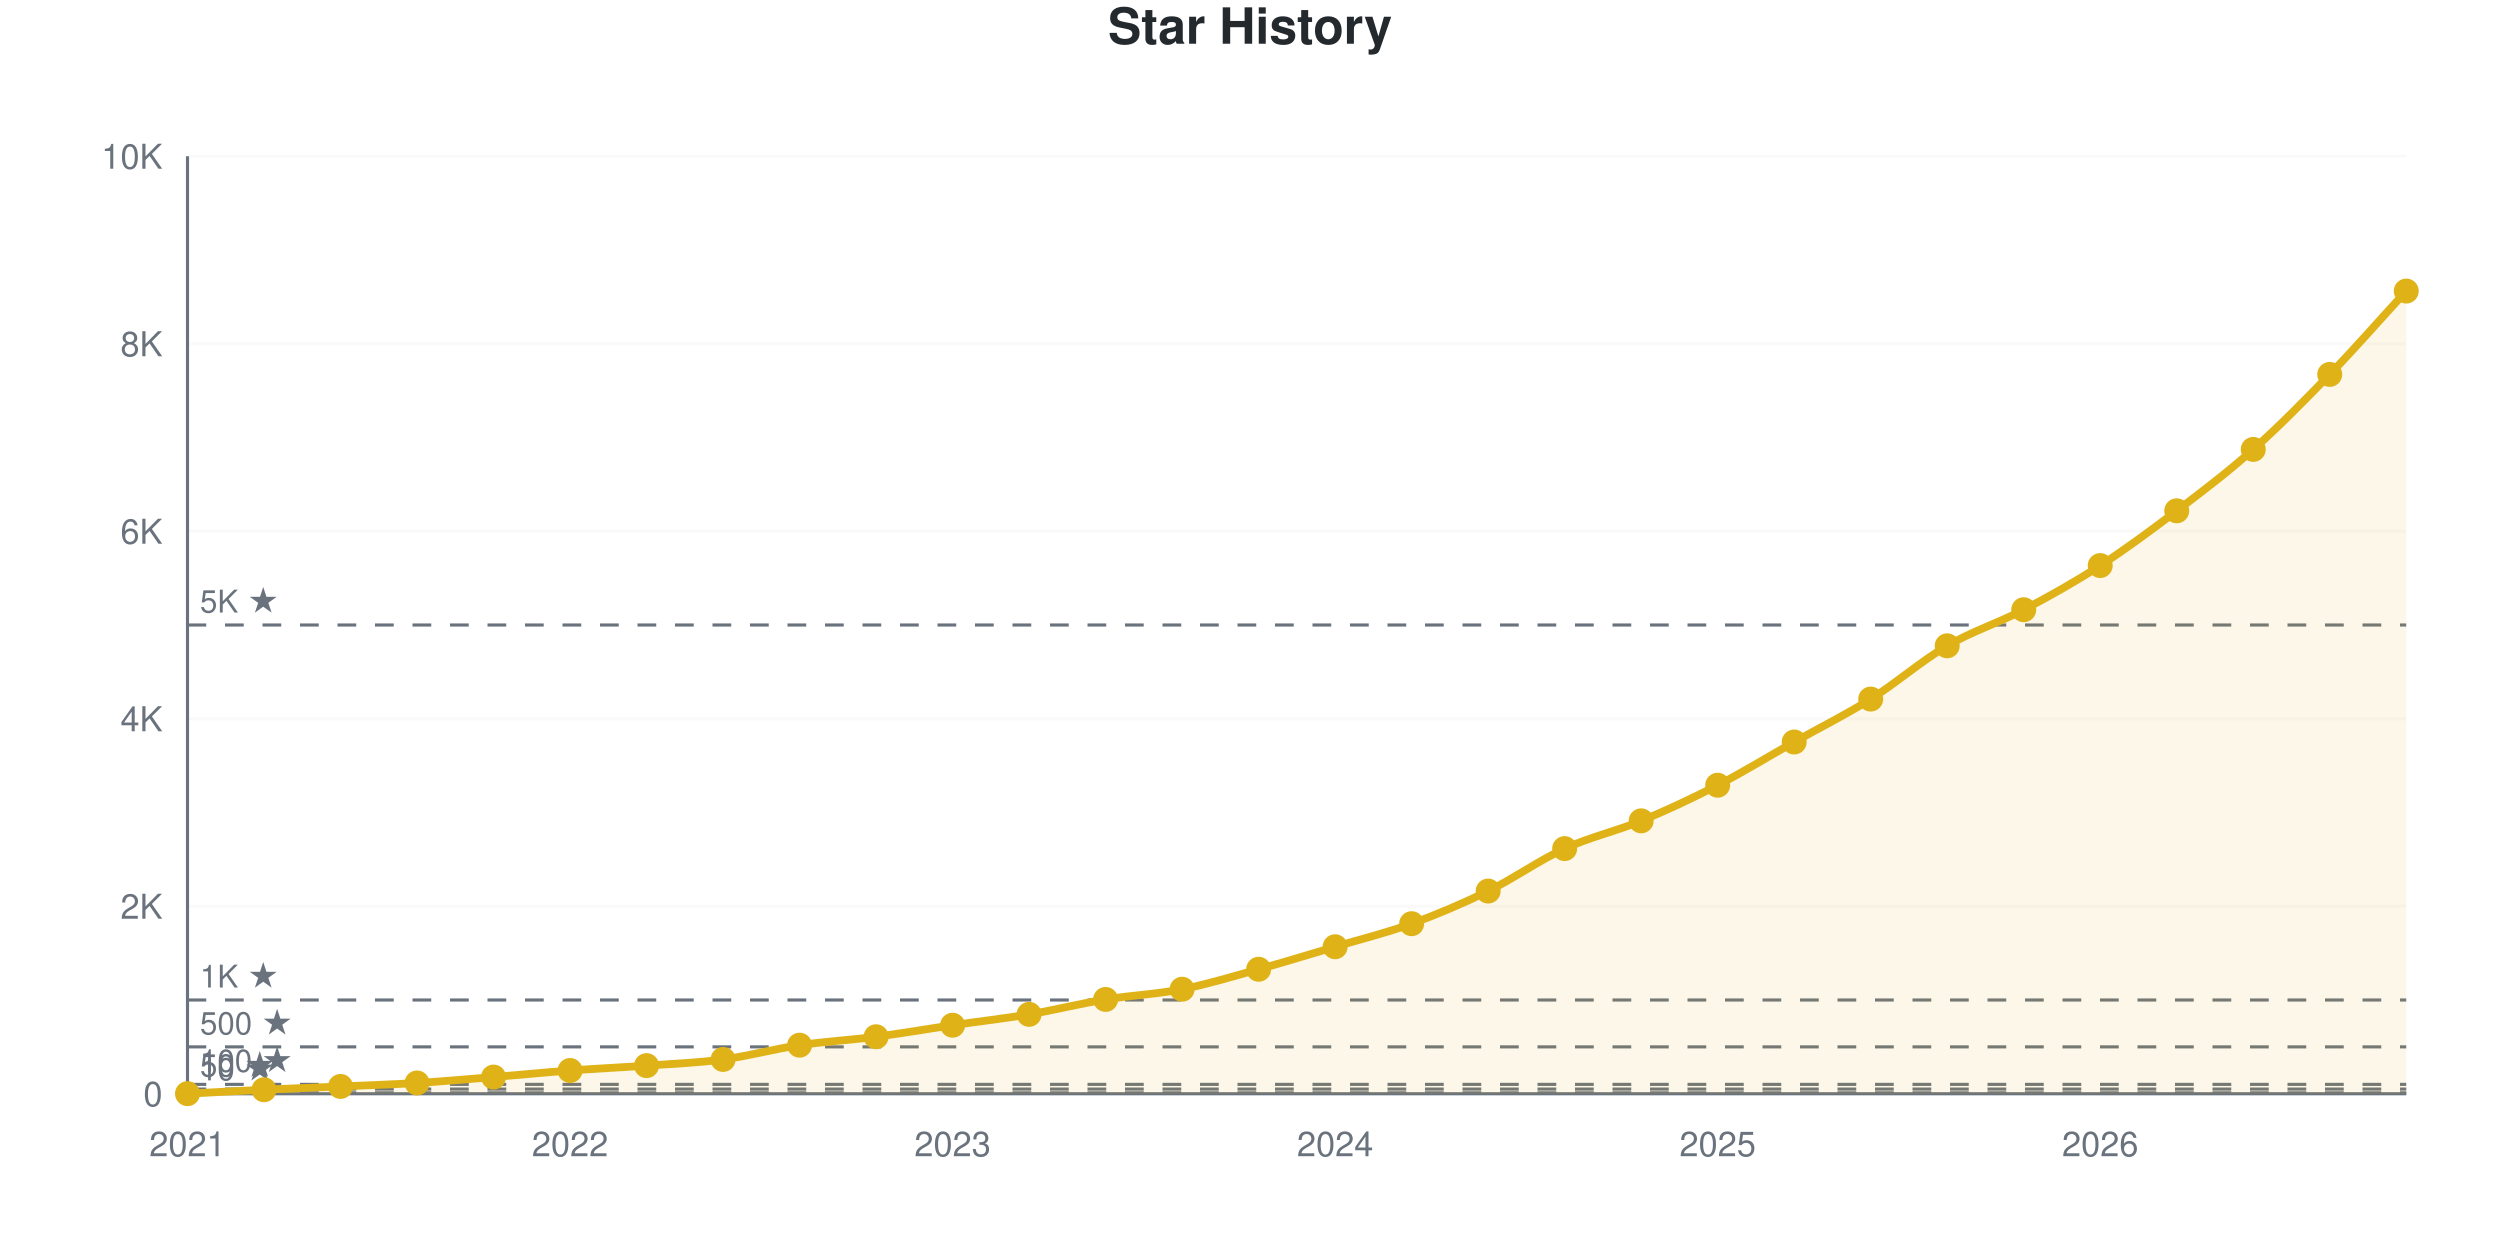
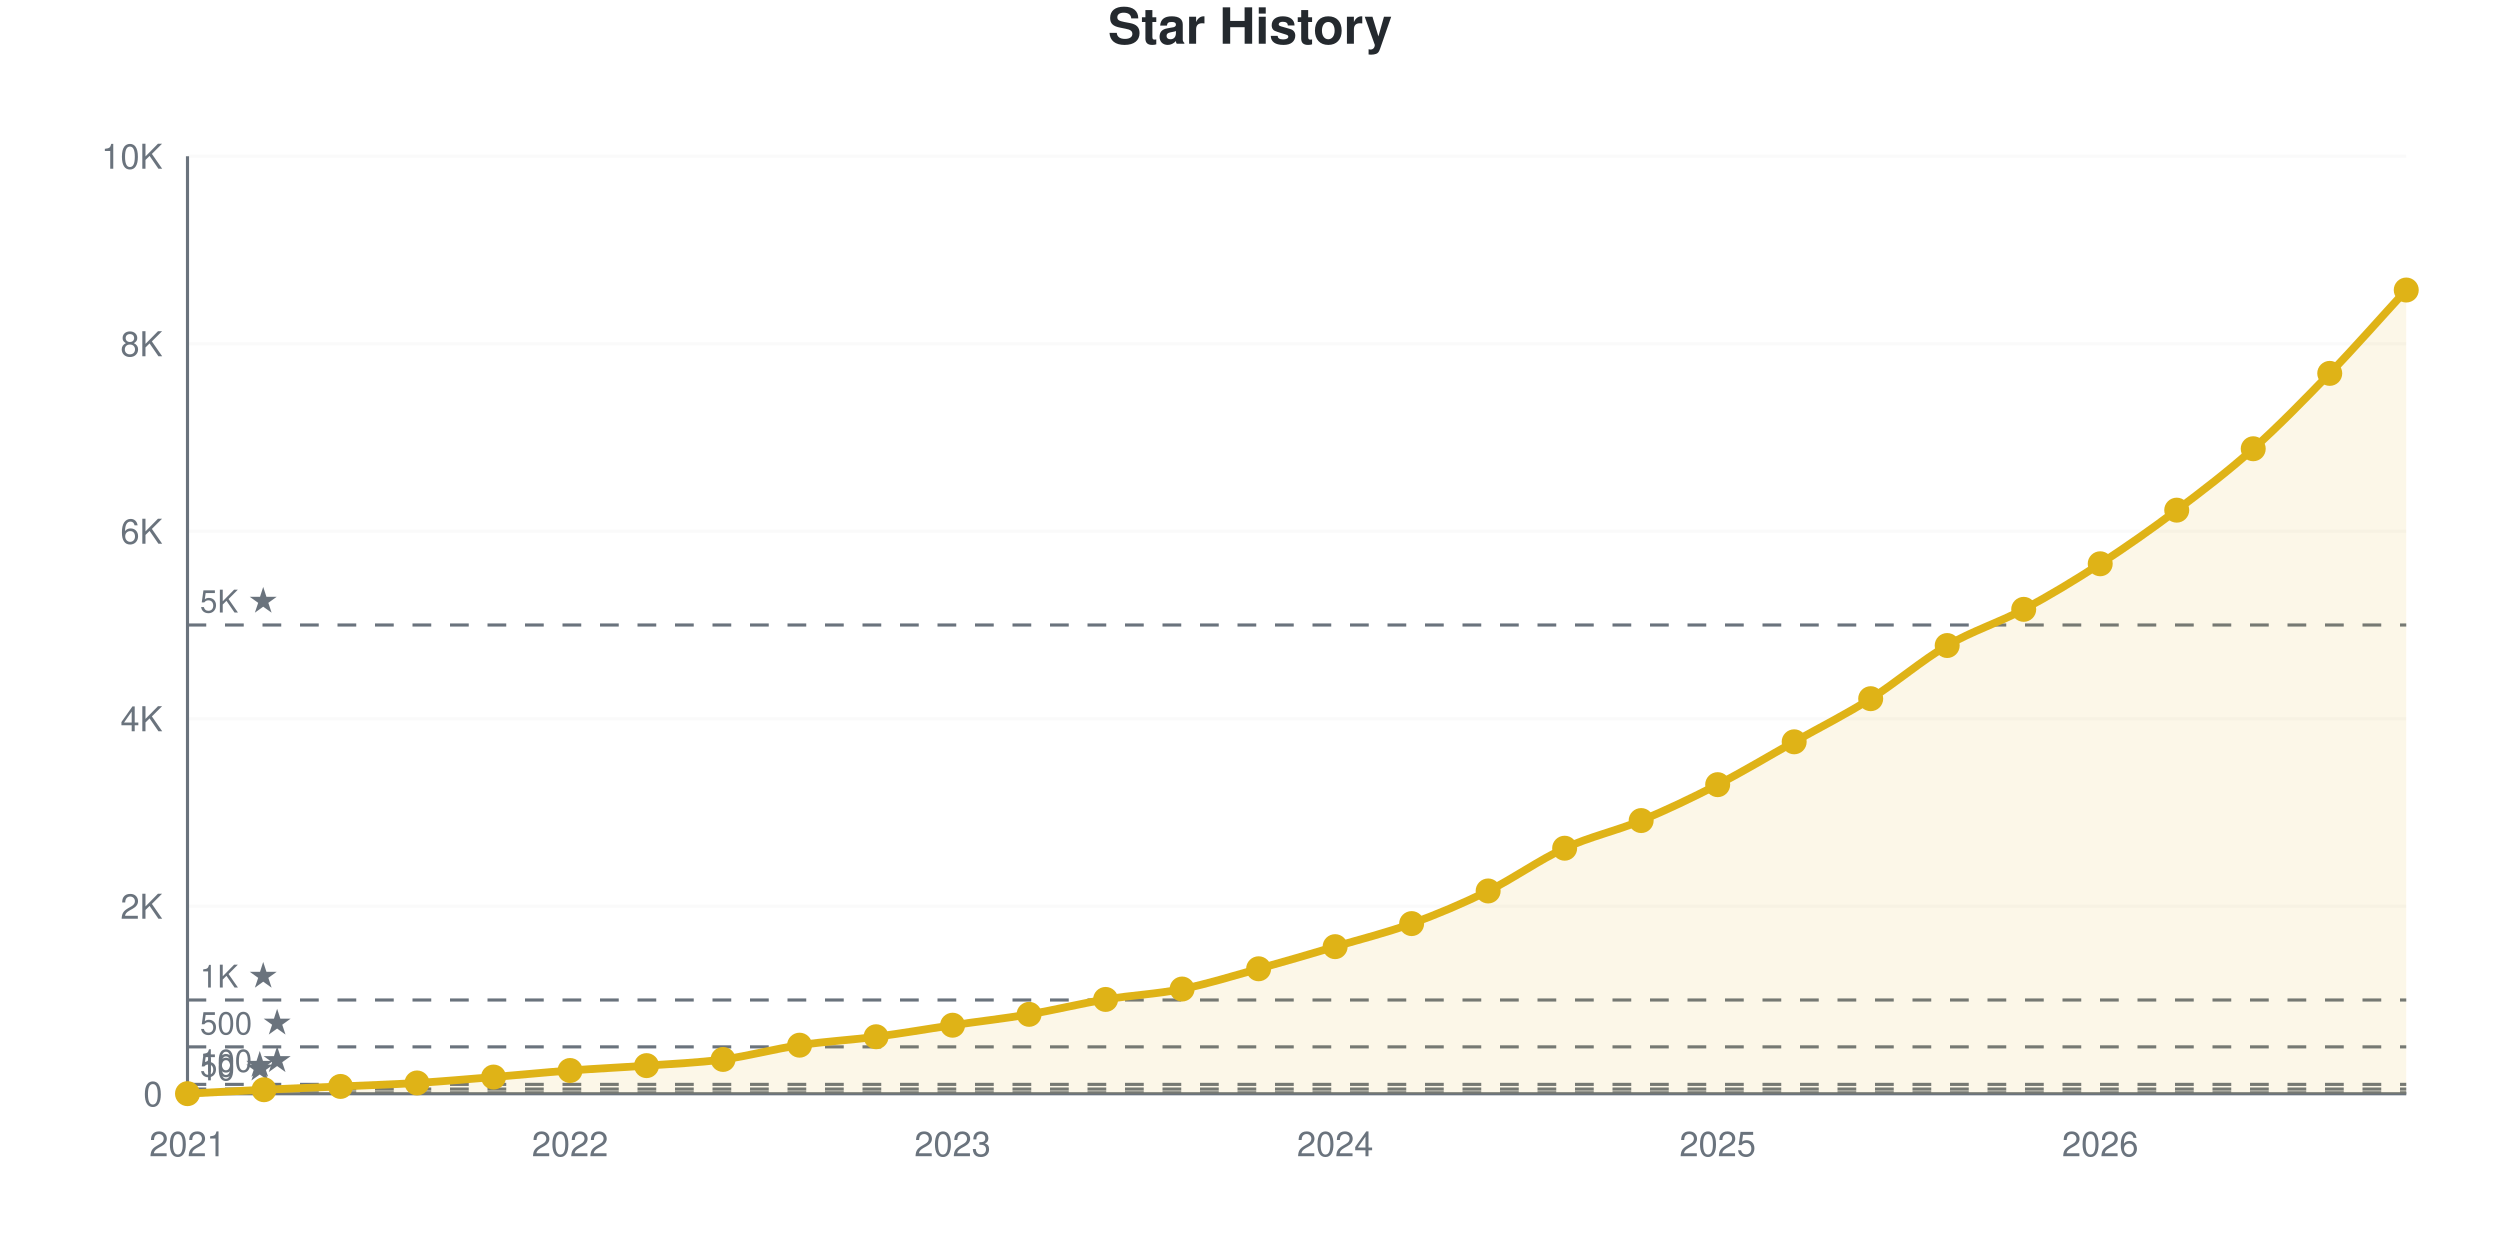
<svg xmlns="http://www.w3.org/2000/svg" viewBox="0 0 800 400" width="800" height="400" role="img">
  <style>
    @media (prefers-reduced-motion: no-preference) {
      @keyframes drawLine {
        to { stroke-dashoffset: 0; }
      }
      @keyframes fadeInPoint {
        0% { opacity: 0; }
        100% { opacity: 1; }
      }
      .data-line-0 {
        stroke-dasharray: 1167;
        stroke-dashoffset: 1167;
        animation: drawLine 2s ease-out forwards;
      }
      .data-point {
        opacity: 0;
        animation: fadeInPoint 0.5s ease-out forwards;
      }
    }
    .chart-bg { fill: #fff; }
    .chart-text { fill: #24292e; }
    .chart-muted { fill: #6a737d; }
    .chart-grid { stroke: #eee; }
    .chart-axis { stroke: #6a737d; }
    @media (prefers-color-scheme: dark) {
      .chart-bg { fill: #0d1117; }
      .chart-text { fill: #e6edf3; }
      .chart-muted { fill: #8b949e; }
      .chart-grid { stroke: #21262d; }
      .chart-axis { stroke: #8b949e; }
    }
  </style>
  <rect width="800" height="400" class="chart-bg" />
  <text x="400" y="14" text-anchor="middle" class="chart-text" font-size="16" font-weight="bold" font-family="-apple-system, BlinkMacSystemFont, 'Segoe UI', Helvetica, Arial, sans-serif">Star History</text>
  <g class="grid">
    <line x1="60" y1="350" x2="770" y2="350" class="chart-grid" stroke-opacity="0.3" />
    <text x="52" y="354" text-anchor="end" class="chart-muted" font-size="11" font-family="-apple-system, BlinkMacSystemFont, 'Segoe UI', Helvetica, Arial, sans-serif">0</text>
    <line x1="60" y1="290" x2="770" y2="290" class="chart-grid" stroke-opacity="0.3" />
    <text x="52" y="294" text-anchor="end" class="chart-muted" font-size="11" font-family="-apple-system, BlinkMacSystemFont, 'Segoe UI', Helvetica, Arial, sans-serif">2K</text>
    <line x1="60" y1="230" x2="770" y2="230" class="chart-grid" stroke-opacity="0.3" />
    <text x="52" y="234" text-anchor="end" class="chart-muted" font-size="11" font-family="-apple-system, BlinkMacSystemFont, 'Segoe UI', Helvetica, Arial, sans-serif">4K</text>
    <line x1="60" y1="170" x2="770" y2="170" class="chart-grid" stroke-opacity="0.3" />
    <text x="52" y="174" text-anchor="end" class="chart-muted" font-size="11" font-family="-apple-system, BlinkMacSystemFont, 'Segoe UI', Helvetica, Arial, sans-serif">6K</text>
    <line x1="60" y1="110" x2="770" y2="110" class="chart-grid" stroke-opacity="0.3" />
    <text x="52" y="114" text-anchor="end" class="chart-muted" font-size="11" font-family="-apple-system, BlinkMacSystemFont, 'Segoe UI', Helvetica, Arial, sans-serif">8K</text>
    <line x1="60" y1="50" x2="770" y2="50" class="chart-grid" stroke-opacity="0.3" />
    <text x="52" y="54" text-anchor="end" class="chart-muted" font-size="11" font-family="-apple-system, BlinkMacSystemFont, 'Segoe UI', Helvetica, Arial, sans-serif">10K</text>
  </g>
  <g class="milestones">
    <line x1="60" y1="349.7" x2="770" y2="349.7" class="chart-axis" stroke-width="1" stroke-dasharray="6,6" />
    <text x="64" y="345.7" class="chart-muted" font-size="10" font-family="-apple-system, BlinkMacSystemFont, 'Segoe UI', Helvetica, Arial, sans-serif">10 ★</text>
    <line x1="60" y1="348.5" x2="770" y2="348.5" class="chart-axis" stroke-width="1" stroke-dasharray="6,6" />
    <text x="64" y="344.5" class="chart-muted" font-size="10" font-family="-apple-system, BlinkMacSystemFont, 'Segoe UI', Helvetica, Arial, sans-serif">50 ★</text>
    <line x1="60" y1="347" x2="770" y2="347" class="chart-axis" stroke-width="1" stroke-dasharray="6,6" />
    <text x="64" y="343" class="chart-muted" font-size="10" font-family="-apple-system, BlinkMacSystemFont, 'Segoe UI', Helvetica, Arial, sans-serif">100 ★</text>
    <line x1="60" y1="335" x2="770" y2="335" class="chart-axis" stroke-width="1" stroke-dasharray="6,6" />
    <text x="64" y="331" class="chart-muted" font-size="10" font-family="-apple-system, BlinkMacSystemFont, 'Segoe UI', Helvetica, Arial, sans-serif">500 ★</text>
    <line x1="60" y1="320" x2="770" y2="320" class="chart-axis" stroke-width="1" stroke-dasharray="6,6" />
    <text x="64" y="316" class="chart-muted" font-size="10" font-family="-apple-system, BlinkMacSystemFont, 'Segoe UI', Helvetica, Arial, sans-serif">1K ★</text>
    <line x1="60" y1="200" x2="770" y2="200" class="chart-axis" stroke-width="1" stroke-dasharray="6,6" />
    <text x="64" y="196" class="chart-muted" font-size="10" font-family="-apple-system, BlinkMacSystemFont, 'Segoe UI', Helvetica, Arial, sans-serif">5K ★</text>
  </g>
  <g class="x-axis">
    <text x="60" y="370" text-anchor="middle" class="chart-muted" font-size="11" font-family="-apple-system, BlinkMacSystemFont, 'Segoe UI', Helvetica, Arial, sans-serif">2021</text>
    <text x="182.414" y="370" text-anchor="middle" class="chart-muted" font-size="11" font-family="-apple-system, BlinkMacSystemFont, 'Segoe UI', Helvetica, Arial, sans-serif">2022</text>
    <text x="304.828" y="370" text-anchor="middle" class="chart-muted" font-size="11" font-family="-apple-system, BlinkMacSystemFont, 'Segoe UI', Helvetica, Arial, sans-serif">2023</text>
    <text x="427.241" y="370" text-anchor="middle" class="chart-muted" font-size="11" font-family="-apple-system, BlinkMacSystemFont, 'Segoe UI', Helvetica, Arial, sans-serif">2024</text>
    <text x="549.655" y="370" text-anchor="middle" class="chart-muted" font-size="11" font-family="-apple-system, BlinkMacSystemFont, 'Segoe UI', Helvetica, Arial, sans-serif">2025</text>
    <text x="672.069" y="370" text-anchor="middle" class="chart-muted" font-size="11" font-family="-apple-system, BlinkMacSystemFont, 'Segoe UI', Helvetica, Arial, sans-serif">2026</text>
  </g>
  <line x1="60" y1="50" x2="60" y2="350" class="chart-axis" stroke-width="1" />
  <line x1="60" y1="350" x2="770" y2="350" class="chart-axis" stroke-width="1" />
-   <path d="M60,350 L60,349.97 C68.161,349.55 76.322,349.095 84.483,348.71 C92.644,348.325 100.805,348.02 108.966,347.66 C117.126,347.3 125.287,347.05 133.448,346.55 C141.609,346.05 149.77,345.325 157.931,344.66 C166.092,343.995 174.253,343.17 182.414,342.56 C190.575,341.95 198.736,341.59 206.897,341 C215.057,340.41 223.218,340.11 231.379,339.02 C239.54,337.93 247.701,335.67 255.862,334.46 C264.023,333.25 272.184,332.825 280.345,331.76 C288.506,330.695 296.667,329.265 304.828,328.07 C312.989,326.875 321.149,325.965 329.31,324.59 C337.471,323.215 345.632,321.16 353.793,319.82 C361.954,318.48 370.115,318.16 378.276,316.55 C386.437,314.94 394.598,312.425 402.759,310.16 C410.92,307.895 419.08,305.39 427.241,302.96 C435.402,300.53 443.563,298.55 451.724,295.58 C459.885,292.61 468.046,289.145 476.207,285.14 C484.368,281.135 492.529,275.295 500.69,271.55 C508.851,267.805 517.011,266.05 525.172,262.67 C533.333,259.29 541.494,255.475 549.655,251.27 C557.816,247.065 565.977,242.035 574.138,237.44 C582.299,232.845 590.46,228.83 598.621,223.7 C606.782,218.57 614.943,211.425 623.103,206.66 C631.264,201.895 639.425,199.39 647.586,195.11 C655.747,190.83 663.908,186.255 672.069,180.98 C680.23,175.705 688.391,169.655 696.552,163.46 C704.713,157.265 712.874,151.085 721.034,143.81 C729.195,136.535 737.356,128.255 745.517,119.81 C753.678,111.365 761.839,102.03 770,93.14 L770,350 L60,350 Z" fill="#dfb317" fill-opacity="0.1" />
-   <path d="M60,350 L60,349.97 C68.161,349.55 76.322,349.095 84.483,348.71 C92.644,348.325 100.805,348.02 108.966,347.66 C117.126,347.3 125.287,347.05 133.448,346.55 C141.609,346.05 149.77,345.325 157.931,344.66 C166.092,343.995 174.253,343.17 182.414,342.56 C190.575,341.95 198.736,341.59 206.897,341 C215.057,340.41 223.218,340.11 231.379,339.02 C239.54,337.93 247.701,335.67 255.862,334.46 C264.023,333.25 272.184,332.825 280.345,331.76 C288.506,330.695 296.667,329.265 304.828,328.07 C312.989,326.875 321.149,325.965 329.31,324.59 C337.471,323.215 345.632,321.16 353.793,319.82 C361.954,318.48 370.115,318.16 378.276,316.55 C386.437,314.94 394.598,312.425 402.759,310.16 C410.92,307.895 419.08,305.39 427.241,302.96 C435.402,300.53 443.563,298.55 451.724,295.58 C459.885,292.61 468.046,289.145 476.207,285.14 C484.368,281.135 492.529,275.295 500.69,271.55 C508.851,267.805 517.011,266.05 525.172,262.67 C533.333,259.29 541.494,255.475 549.655,251.27 C557.816,247.065 565.977,242.035 574.138,237.44 C582.299,232.845 590.46,228.83 598.621,223.7 C606.782,218.57 614.943,211.425 623.103,206.66 C631.264,201.895 639.425,199.39 647.586,195.11 C655.747,190.83 663.908,186.255 672.069,180.98 C680.23,175.705 688.391,169.655 696.552,163.46 C704.713,157.265 712.874,151.085 721.034,143.81 C729.195,136.535 737.356,128.255 745.517,119.81 C753.678,111.365 761.839,102.03 770,93.14" fill="none" stroke="#dfb317" stroke-width="2.5" class="data-line-0" />
+   <path d="M60,350 L60,349.97 C68.161,349.55 76.322,349.095 84.483,348.71 C92.644,348.325 100.805,348.02 108.966,347.66 C117.126,347.3 125.287,347.05 133.448,346.55 C141.609,346.05 149.77,345.325 157.931,344.66 C166.092,343.995 174.253,343.17 182.414,342.56 C190.575,341.95 198.736,341.59 206.897,341 C215.057,340.41 223.218,340.11 231.379,339.02 C239.54,337.93 247.701,335.67 255.862,334.46 C264.023,333.25 272.184,332.825 280.345,331.76 C288.506,330.695 296.667,329.265 304.828,328.07 C312.989,326.875 321.149,325.965 329.31,324.59 C337.471,323.215 345.632,321.17 353.793,319.82 C361.954,318.47 370.115,318.125 378.276,316.49 C386.437,314.855 394.598,312.27 402.759,310.01 C410.92,307.75 419.08,305.34 427.241,302.93 C435.402,300.52 443.563,298.52 451.724,295.55 C459.885,292.58 468.046,289.13 476.207,285.11 C484.368,281.09 492.529,275.185 500.69,271.43 C508.851,267.675 517.011,265.97 525.172,262.58 C533.333,259.19 541.494,255.29 549.655,251.09 C557.816,246.89 565.977,241.965 574.138,237.38 C582.299,232.795 590.46,228.715 598.621,223.58 C606.782,218.445 614.943,211.335 623.103,206.57 C631.264,201.805 639.425,199.35 647.586,194.99 C655.747,190.63 663.908,185.7 672.069,180.41 C680.23,175.12 688.391,169.385 696.552,163.25 C704.713,157.115 712.874,150.895 721.034,143.6 C729.195,136.305 737.356,127.945 745.517,119.48 C753.678,111.015 761.839,101.7 770,92.81 L770,350 L60,350 Z" fill="#dfb317" fill-opacity="0.1" />
+   <path d="M60,350 L60,349.97 C68.161,349.55 76.322,349.095 84.483,348.71 C92.644,348.325 100.805,348.02 108.966,347.66 C117.126,347.3 125.287,347.05 133.448,346.55 C141.609,346.05 149.77,345.325 157.931,344.66 C166.092,343.995 174.253,343.17 182.414,342.56 C190.575,341.95 198.736,341.59 206.897,341 C215.057,340.41 223.218,340.11 231.379,339.02 C239.54,337.93 247.701,335.67 255.862,334.46 C264.023,333.25 272.184,332.825 280.345,331.76 C288.506,330.695 296.667,329.265 304.828,328.07 C312.989,326.875 321.149,325.965 329.31,324.59 C337.471,323.215 345.632,321.17 353.793,319.82 C361.954,318.47 370.115,318.125 378.276,316.49 C386.437,314.855 394.598,312.27 402.759,310.01 C410.92,307.75 419.08,305.34 427.241,302.93 C435.402,300.52 443.563,298.52 451.724,295.55 C459.885,292.58 468.046,289.13 476.207,285.11 C484.368,281.09 492.529,275.185 500.69,271.43 C508.851,267.675 517.011,265.97 525.172,262.58 C533.333,259.19 541.494,255.29 549.655,251.09 C557.816,246.89 565.977,241.965 574.138,237.38 C582.299,232.795 590.46,228.715 598.621,223.58 C606.782,218.445 614.943,211.335 623.103,206.57 C631.264,201.805 639.425,199.35 647.586,194.99 C655.747,190.63 663.908,185.7 672.069,180.41 C680.23,175.12 688.391,169.385 696.552,163.25 C704.713,157.115 712.874,150.895 721.034,143.6 C729.195,136.305 737.356,127.945 745.517,119.48 C753.678,111.015 761.839,101.7 770,92.81" fill="none" stroke="#dfb317" stroke-width="2.5" class="data-line-0" />
  <g class="points">
    <circle cx="60" cy="349.97" r="4" fill="#dfb317" class="data-point" style="animation-delay: 1.50s" />
    <circle cx="84.483" cy="348.71" r="4" fill="#dfb317" class="data-point" style="animation-delay: 1.55s" />
    <circle cx="108.966" cy="347.66" r="4" fill="#dfb317" class="data-point" style="animation-delay: 1.60s" />
    <circle cx="133.448" cy="346.55" r="4" fill="#dfb317" class="data-point" style="animation-delay: 1.65s" />
    <circle cx="157.931" cy="344.66" r="4" fill="#dfb317" class="data-point" style="animation-delay: 1.70s" />
    <circle cx="182.414" cy="342.56" r="4" fill="#dfb317" class="data-point" style="animation-delay: 1.75s" />
    <circle cx="206.897" cy="341" r="4" fill="#dfb317" class="data-point" style="animation-delay: 1.80s" />
    <circle cx="231.379" cy="339.02" r="4" fill="#dfb317" class="data-point" style="animation-delay: 1.85s" />
    <circle cx="255.862" cy="334.46" r="4" fill="#dfb317" class="data-point" style="animation-delay: 1.90s" />
    <circle cx="280.345" cy="331.76" r="4" fill="#dfb317" class="data-point" style="animation-delay: 1.95s" />
    <circle cx="304.828" cy="328.07" r="4" fill="#dfb317" class="data-point" style="animation-delay: 2.00s" />
    <circle cx="329.31" cy="324.59" r="4" fill="#dfb317" class="data-point" style="animation-delay: 2.05s" />
    <circle cx="353.793" cy="319.82" r="4" fill="#dfb317" class="data-point" style="animation-delay: 2.10s" />
-     <circle cx="378.276" cy="316.55" r="4" fill="#dfb317" class="data-point" style="animation-delay: 2.15s" />
-     <circle cx="402.759" cy="310.16" r="4" fill="#dfb317" class="data-point" style="animation-delay: 2.20s" />
-     <circle cx="427.241" cy="302.96" r="4" fill="#dfb317" class="data-point" style="animation-delay: 2.25s" />
-     <circle cx="451.724" cy="295.58" r="4" fill="#dfb317" class="data-point" style="animation-delay: 2.30s" />
-     <circle cx="476.207" cy="285.14" r="4" fill="#dfb317" class="data-point" style="animation-delay: 2.35s" />
-     <circle cx="500.69" cy="271.55" r="4" fill="#dfb317" class="data-point" style="animation-delay: 2.40s" />
-     <circle cx="525.172" cy="262.67" r="4" fill="#dfb317" class="data-point" style="animation-delay: 2.45s" />
-     <circle cx="549.655" cy="251.27" r="4" fill="#dfb317" class="data-point" style="animation-delay: 2.50s" />
-     <circle cx="574.138" cy="237.44" r="4" fill="#dfb317" class="data-point" style="animation-delay: 2.55s" />
-     <circle cx="598.621" cy="223.7" r="4" fill="#dfb317" class="data-point" style="animation-delay: 2.60s" />
-     <circle cx="623.103" cy="206.66" r="4" fill="#dfb317" class="data-point" style="animation-delay: 2.65s" />
-     <circle cx="647.586" cy="195.11" r="4" fill="#dfb317" class="data-point" style="animation-delay: 2.70s" />
-     <circle cx="672.069" cy="180.98" r="4" fill="#dfb317" class="data-point" style="animation-delay: 2.75s" />
-     <circle cx="696.552" cy="163.46" r="4" fill="#dfb317" class="data-point" style="animation-delay: 2.80s" />
-     <circle cx="721.034" cy="143.81" r="4" fill="#dfb317" class="data-point" style="animation-delay: 2.85s" />
-     <circle cx="745.517" cy="119.81" r="4" fill="#dfb317" class="data-point" style="animation-delay: 2.90s" />
-     <circle cx="770" cy="93.14" r="4" fill="#dfb317" class="data-point" style="animation-delay: 2.95s" />
+     <circle cx="378.276" cy="316.49" r="4" fill="#dfb317" class="data-point" style="animation-delay: 2.15s" />
+     <circle cx="402.759" cy="310.01" r="4" fill="#dfb317" class="data-point" style="animation-delay: 2.20s" />
+     <circle cx="427.241" cy="302.93" r="4" fill="#dfb317" class="data-point" style="animation-delay: 2.25s" />
+     <circle cx="451.724" cy="295.55" r="4" fill="#dfb317" class="data-point" style="animation-delay: 2.30s" />
+     <circle cx="476.207" cy="285.11" r="4" fill="#dfb317" class="data-point" style="animation-delay: 2.35s" />
+     <circle cx="500.69" cy="271.43" r="4" fill="#dfb317" class="data-point" style="animation-delay: 2.40s" />
+     <circle cx="525.172" cy="262.58" r="4" fill="#dfb317" class="data-point" style="animation-delay: 2.45s" />
+     <circle cx="549.655" cy="251.09" r="4" fill="#dfb317" class="data-point" style="animation-delay: 2.50s" />
+     <circle cx="574.138" cy="237.38" r="4" fill="#dfb317" class="data-point" style="animation-delay: 2.55s" />
+     <circle cx="598.621" cy="223.58" r="4" fill="#dfb317" class="data-point" style="animation-delay: 2.60s" />
+     <circle cx="623.103" cy="206.57" r="4" fill="#dfb317" class="data-point" style="animation-delay: 2.65s" />
+     <circle cx="647.586" cy="194.99" r="4" fill="#dfb317" class="data-point" style="animation-delay: 2.70s" />
+     <circle cx="672.069" cy="180.41" r="4" fill="#dfb317" class="data-point" style="animation-delay: 2.75s" />
+     <circle cx="696.552" cy="163.25" r="4" fill="#dfb317" class="data-point" style="animation-delay: 2.80s" />
+     <circle cx="721.034" cy="143.6" r="4" fill="#dfb317" class="data-point" style="animation-delay: 2.85s" />
+     <circle cx="745.517" cy="119.48" r="4" fill="#dfb317" class="data-point" style="animation-delay: 2.90s" />
+     <circle cx="770" cy="92.81" r="4" fill="#dfb317" class="data-point" style="animation-delay: 2.95s" />
  </g>
</svg>
